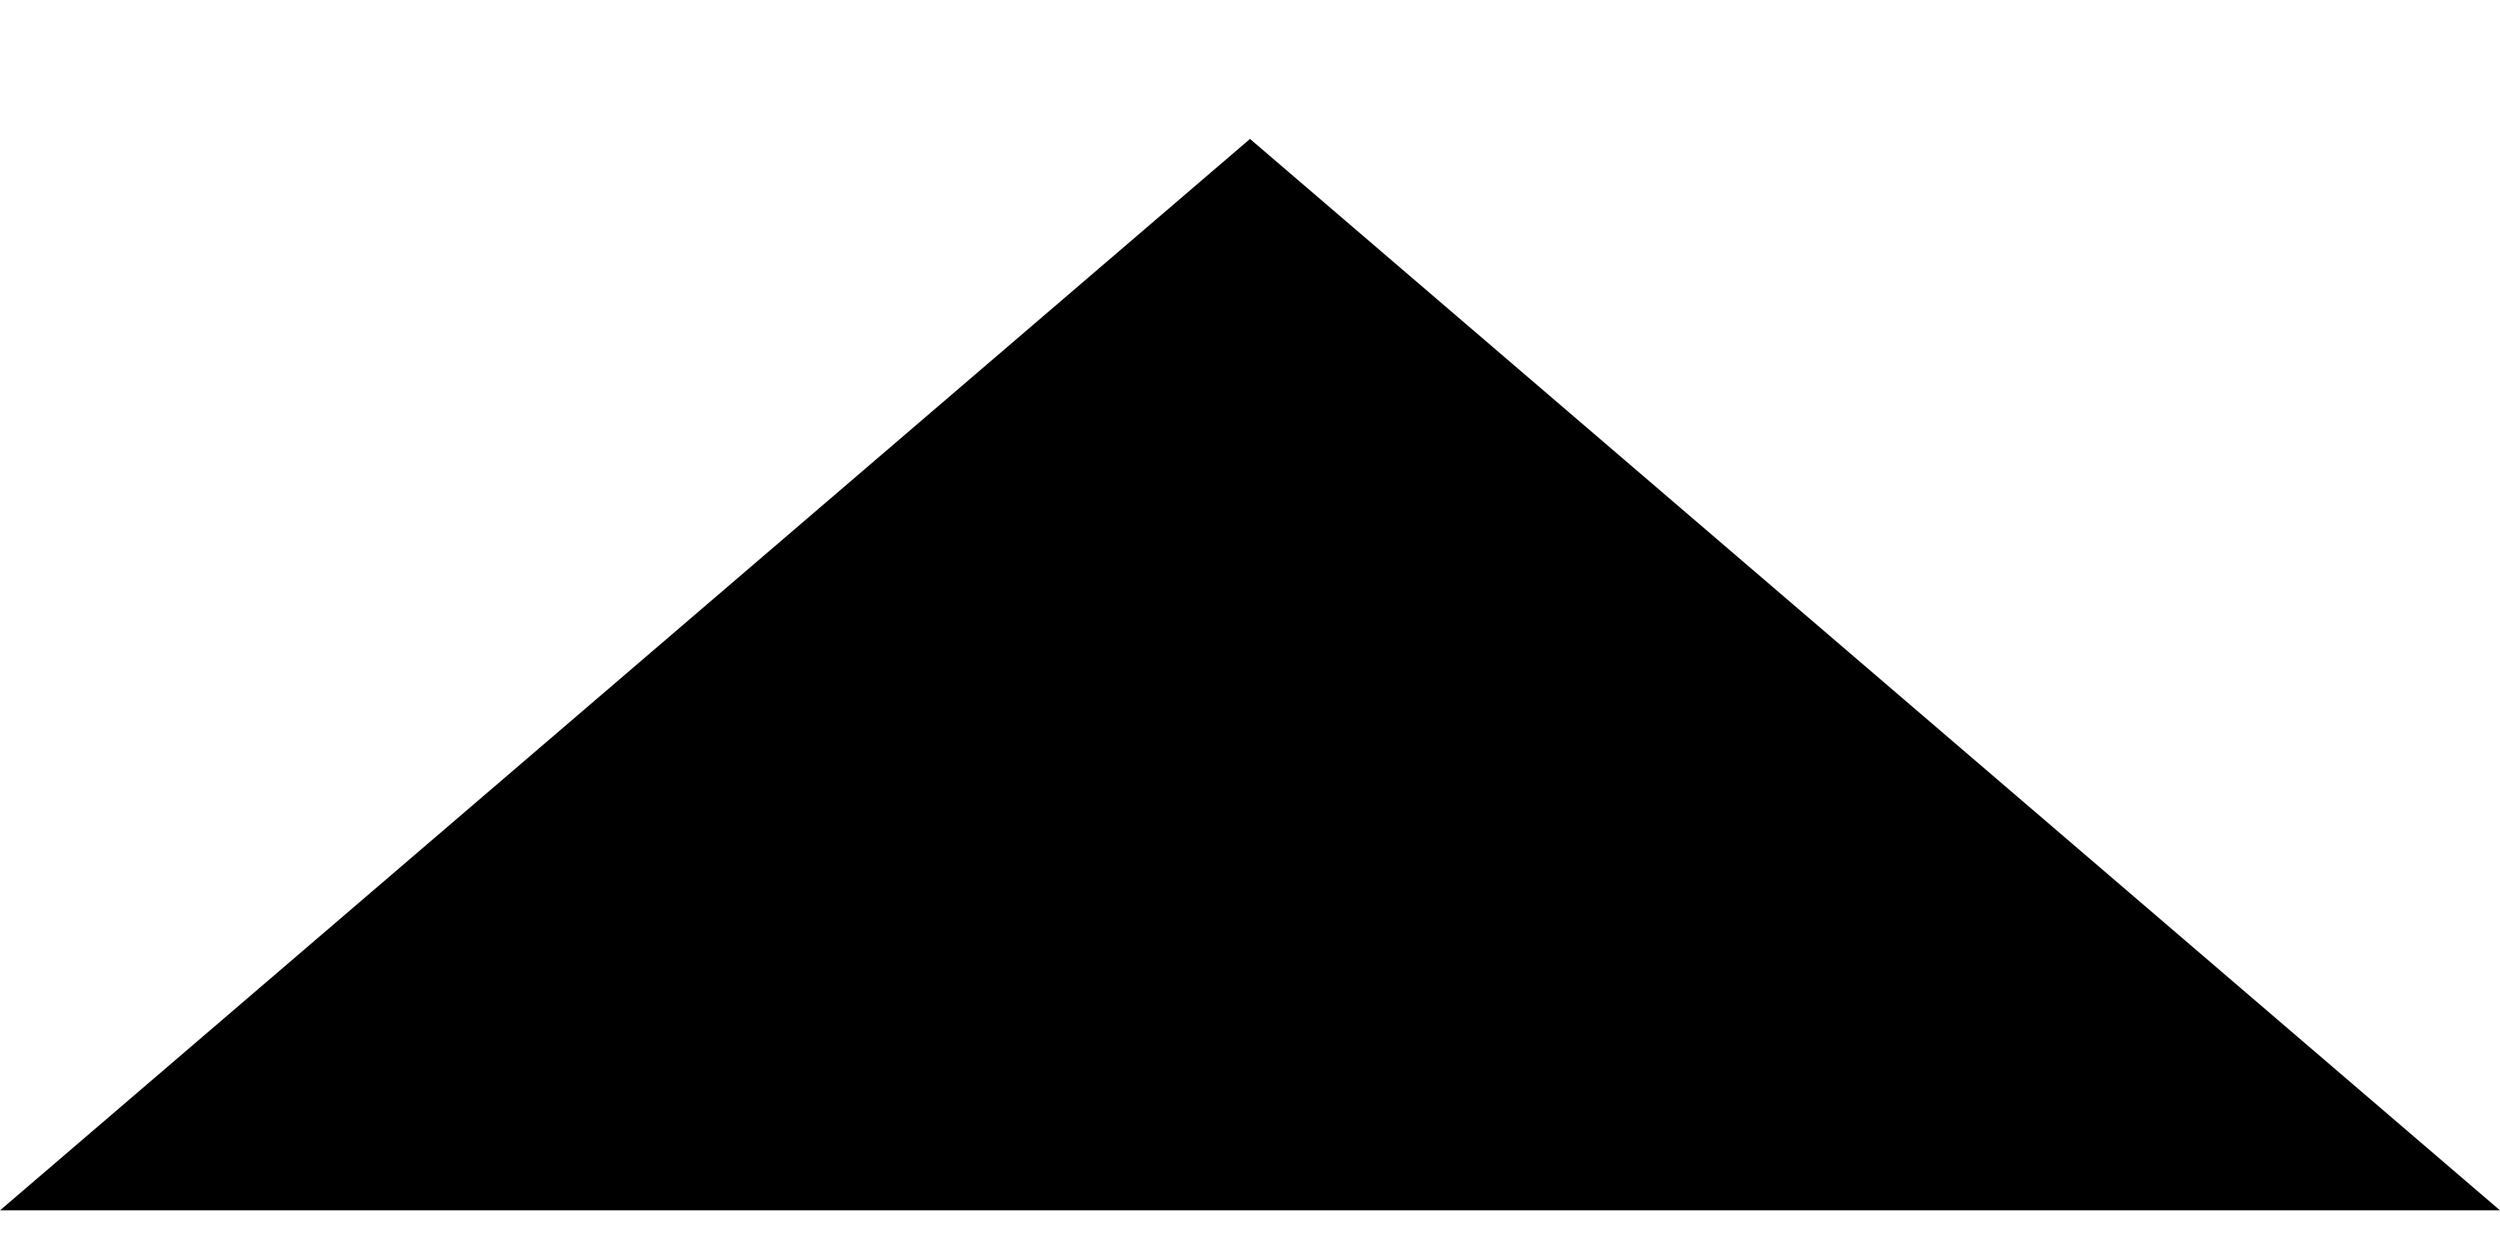
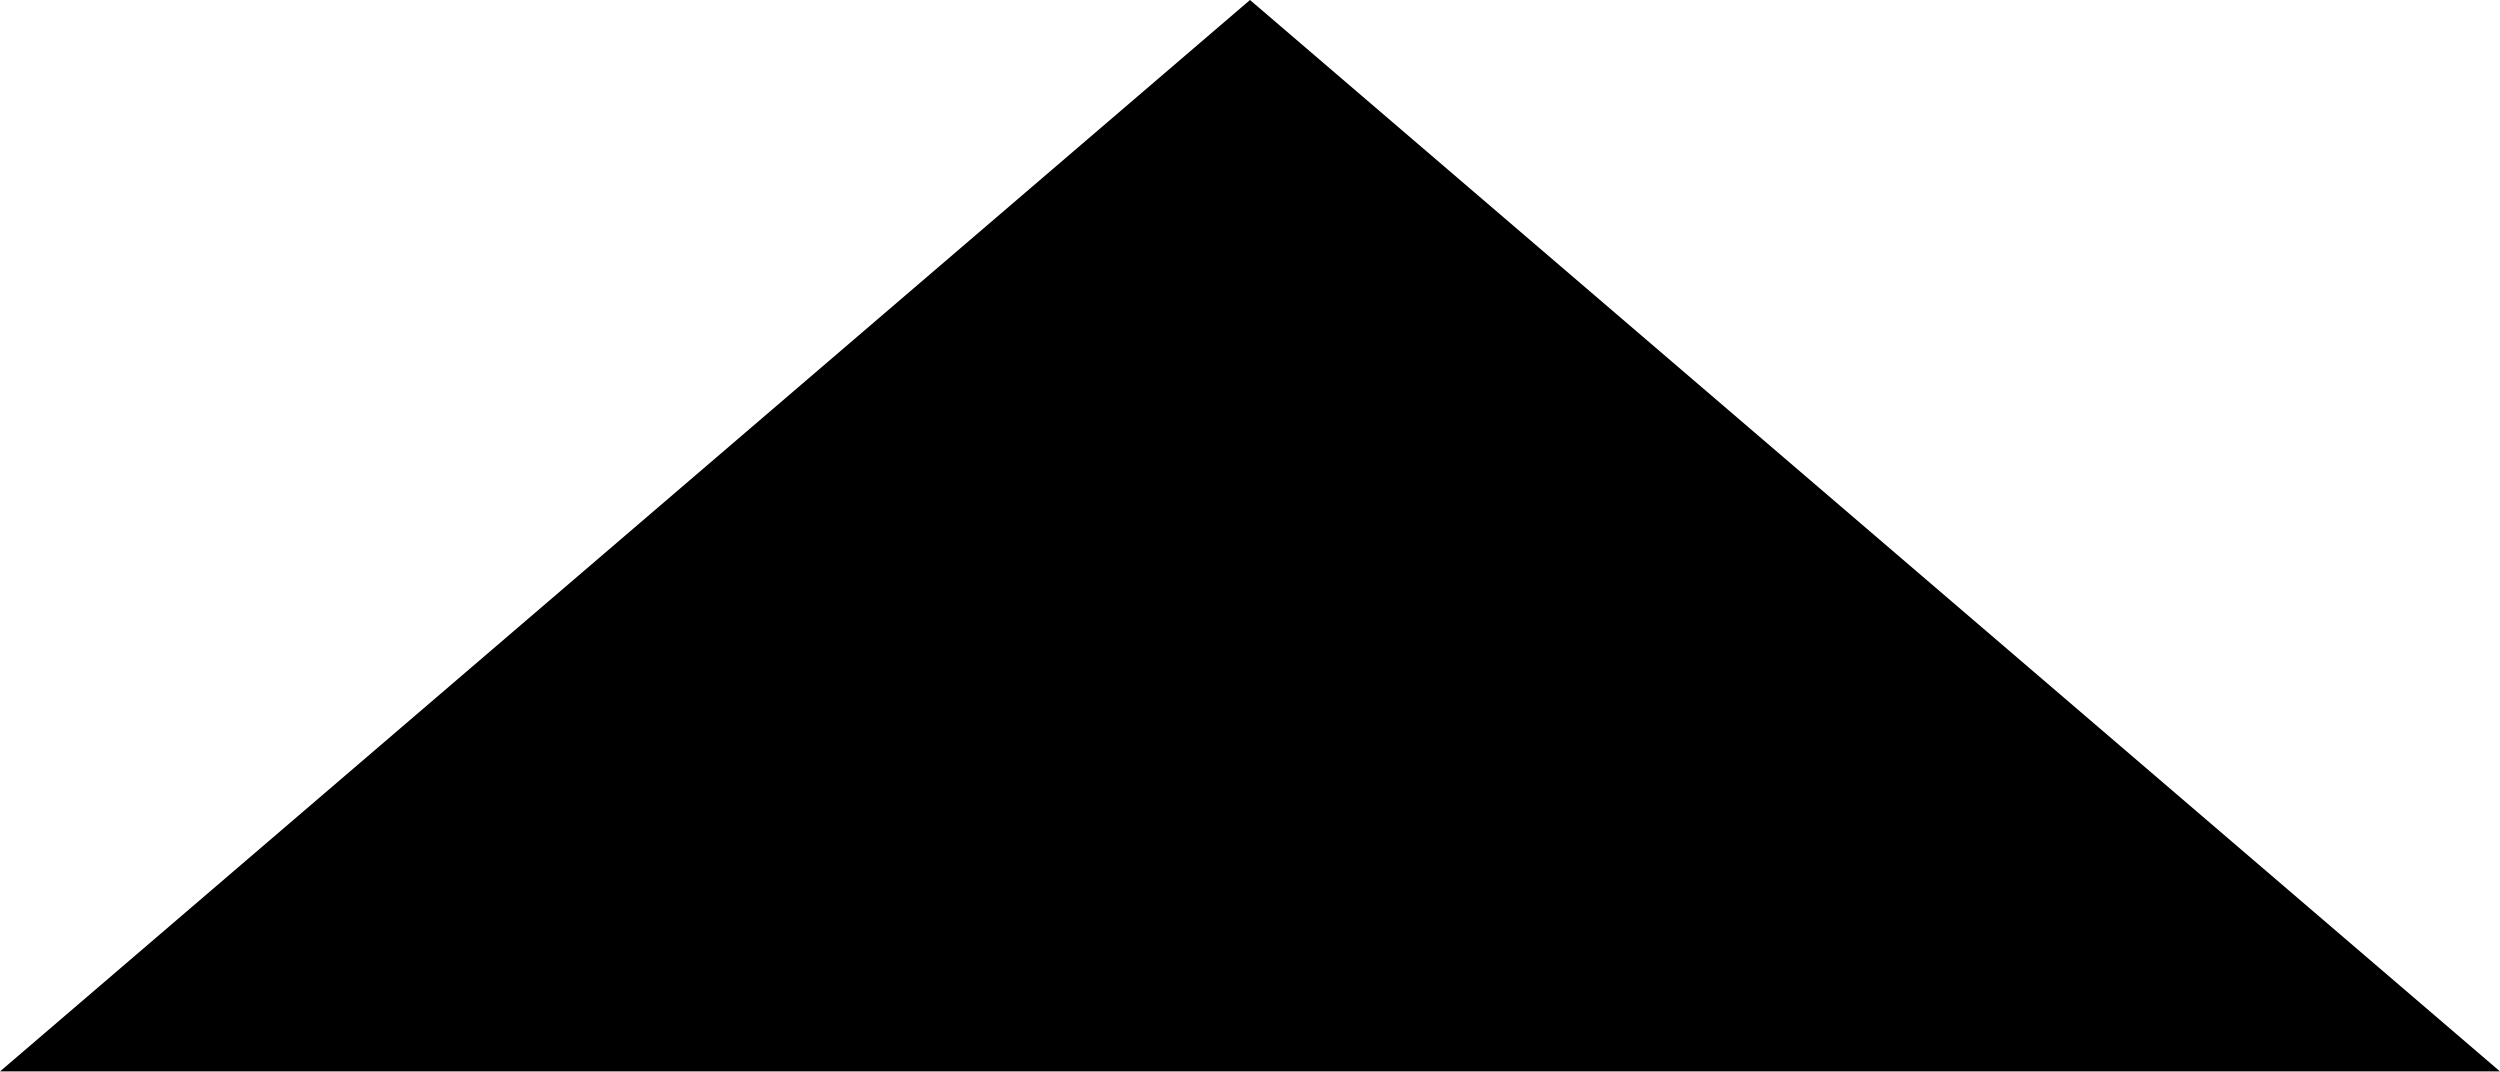
- <svg xmlns="http://www.w3.org/2000/svg" width="14" height="7" viewBox="0 0 14 7" fill="none">
-   <path d="M14 6.778H0L7 0.778L14 6.778Z" fill="black" />
+ <svg xmlns="http://www.w3.org/2000/svg" viewBox="0 0 14 6" style="enable-background:new 0 0 14 6" xml:space="preserve">
+   <path d="M14 6H0l7-6 7 6z" />
</svg>
